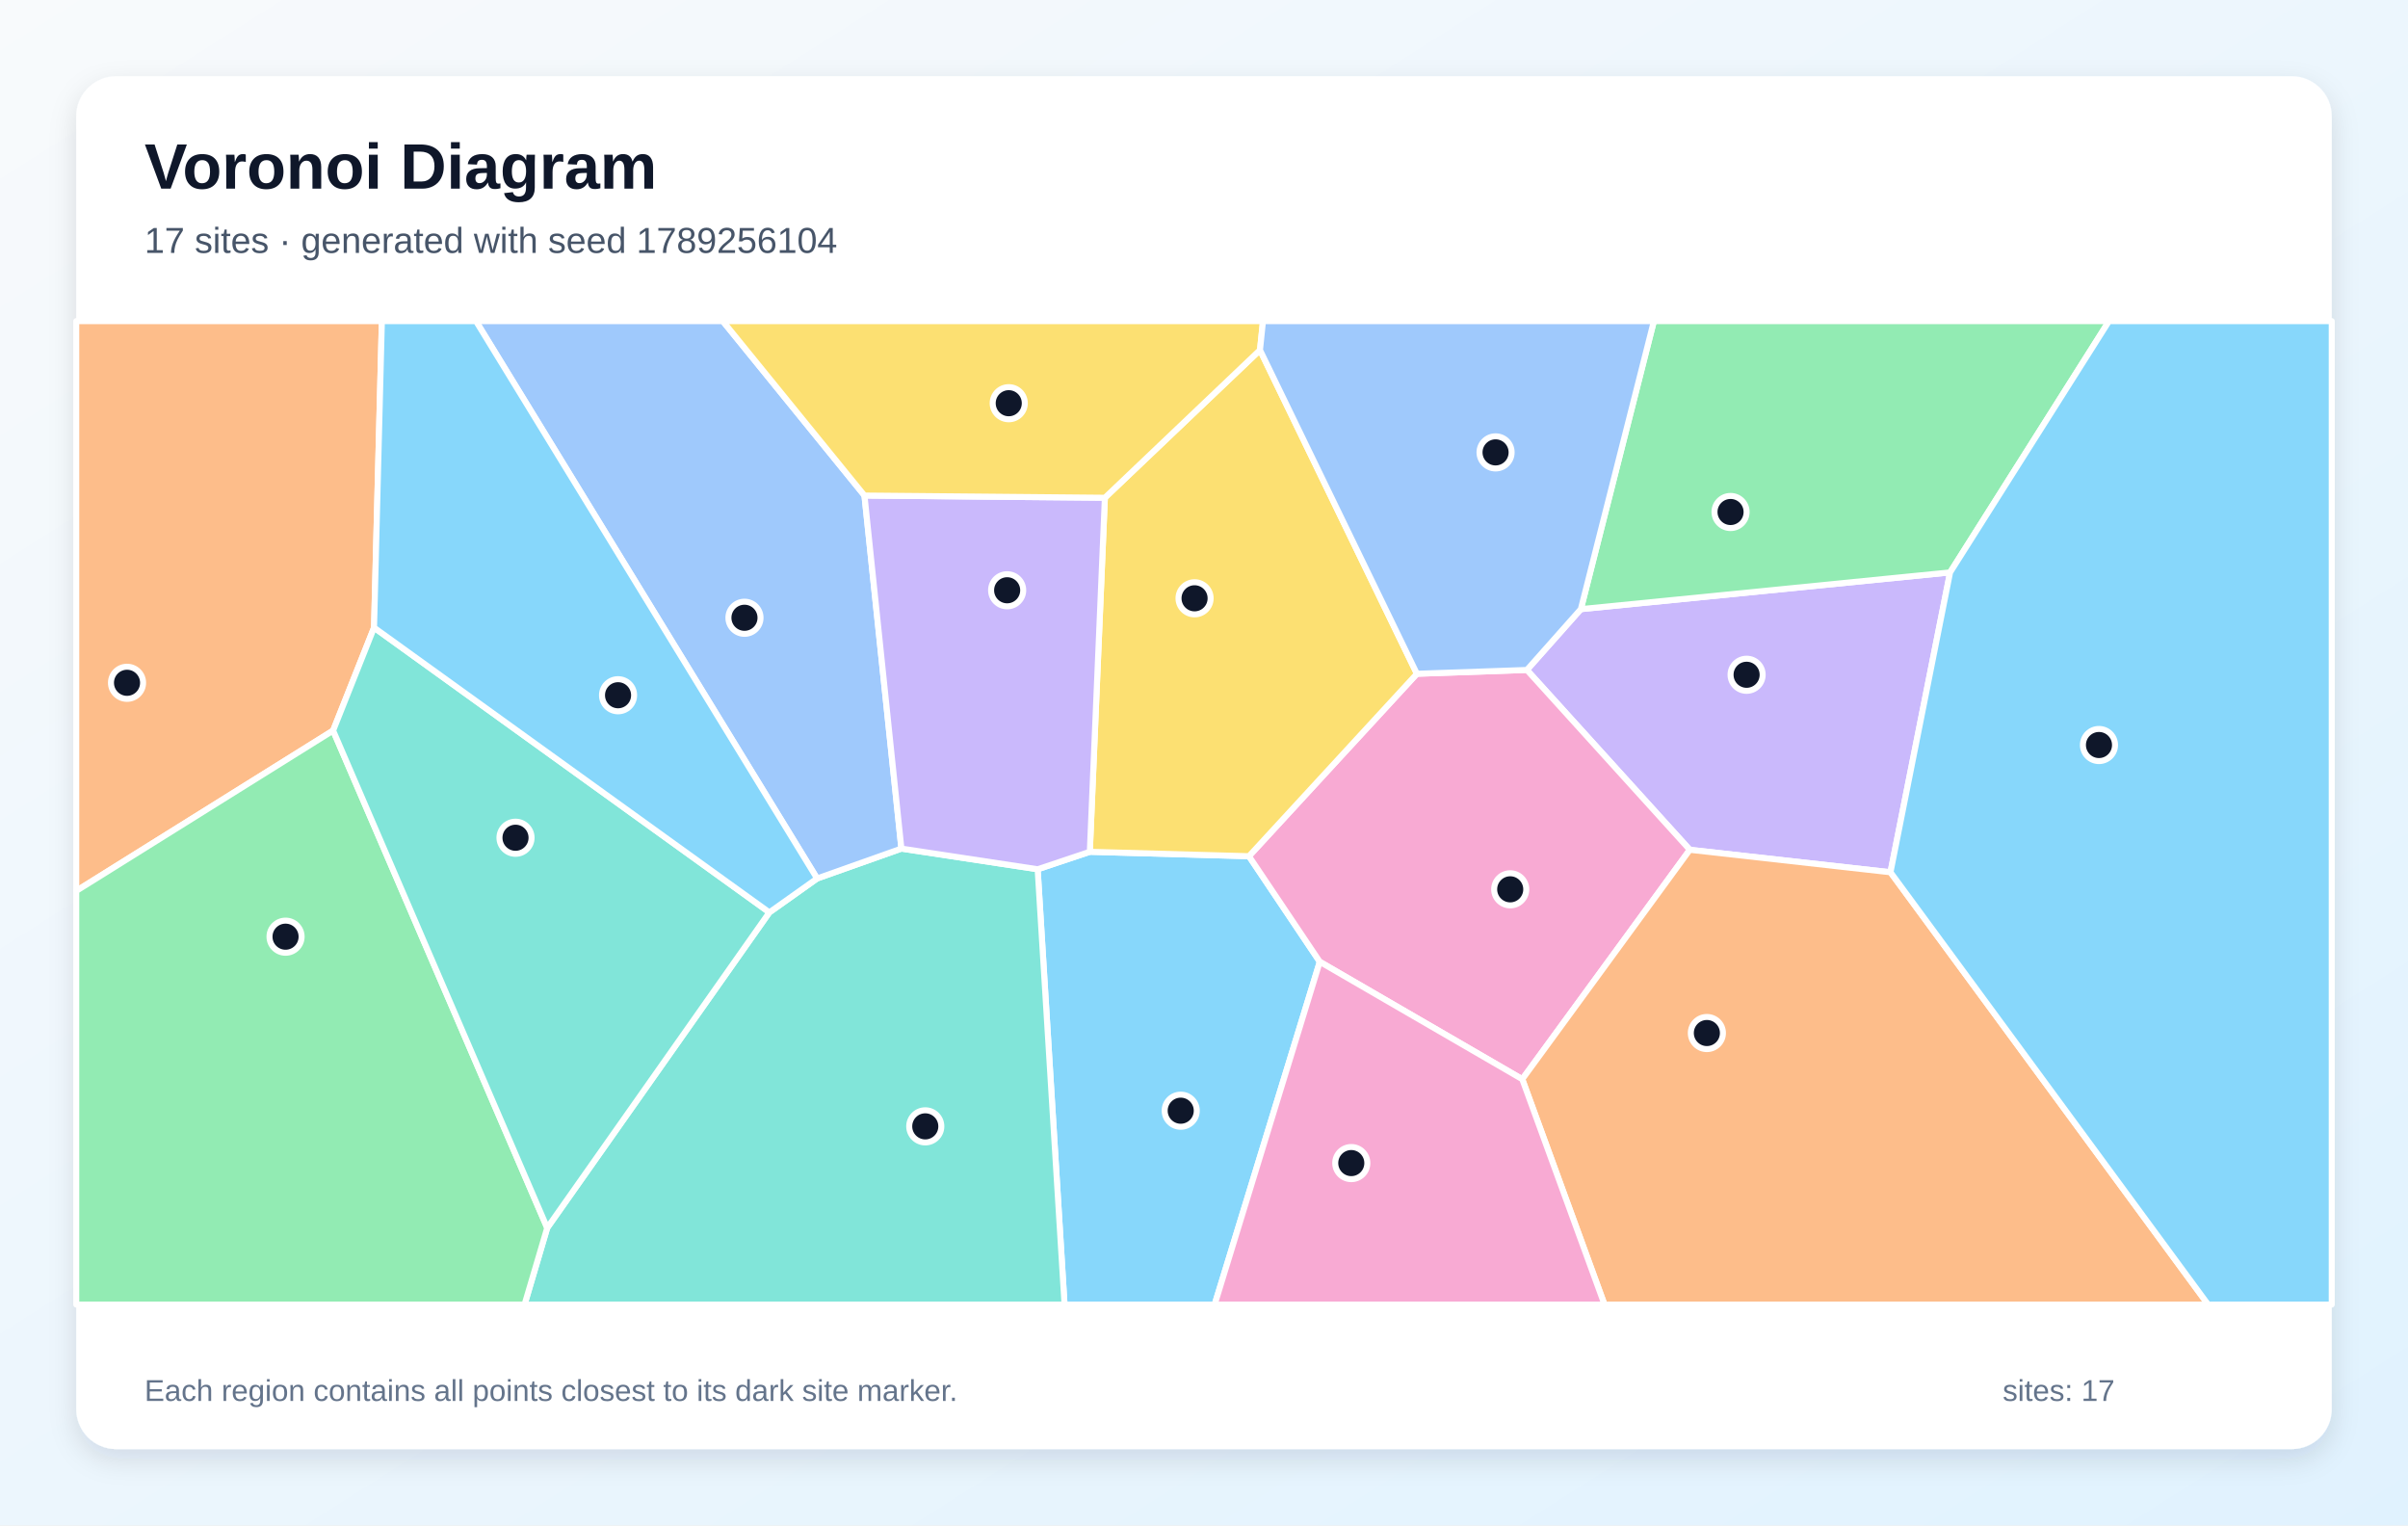
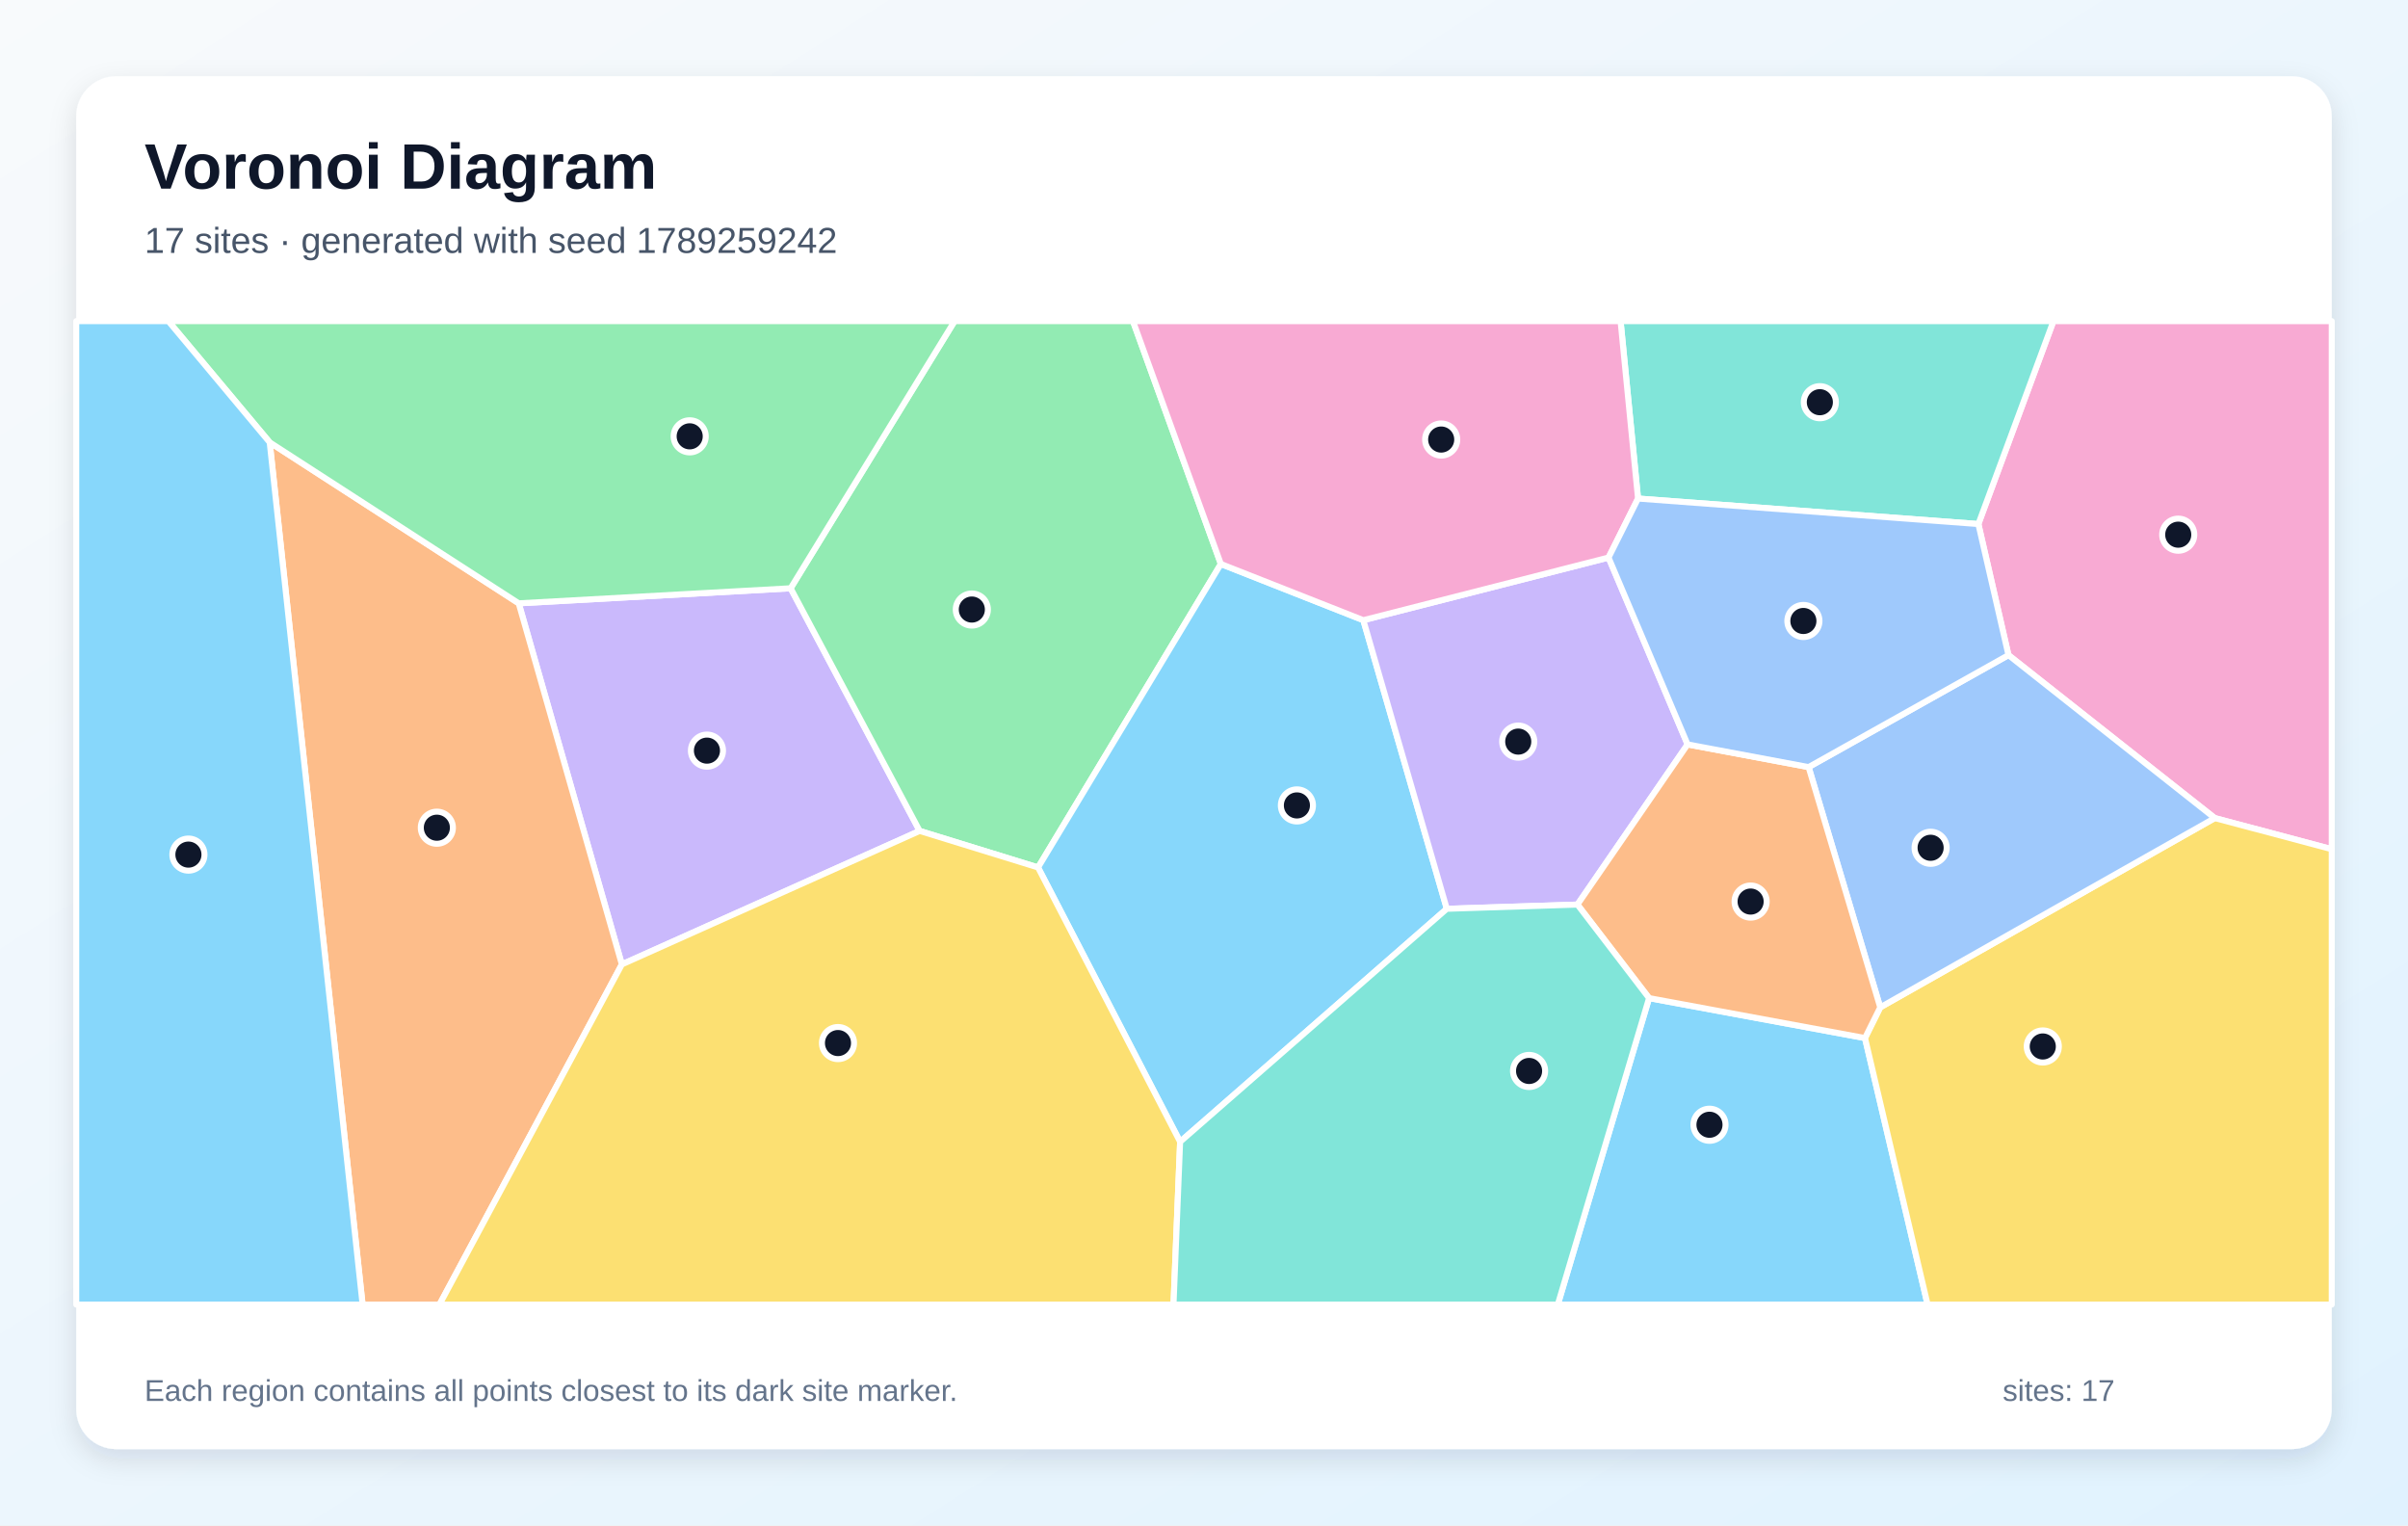
<svg xmlns="http://www.w3.org/2000/svg" width="1200" height="760" viewBox="0 0 1200 760" role="img" aria-labelledby="title description">
  <defs>
    <linearGradient id="background" x1="0" y1="0" x2="1" y2="1">
      <stop stop-color="#F8FAFC" />
      <stop offset="1" stop-color="#E0F2FE" />
    </linearGradient>
    <filter id="shadow" x="-10%" y="-10%" width="120%" height="120%">
      <feDropShadow dx="0" dy="5" stdDeviation="7" flood-color="#0F172A" flood-opacity=".12" />
    </filter>
  </defs>
  <rect width="1200" height="760" fill="url(#background)" />
  <rect x="38" y="38" width="1124" height="684" rx="20" fill="#FFFFFF" filter="url(#shadow)" />
  <g font-family="Arial, sans-serif">
    <text x="72" y="94" font-size="32" font-weight="700" fill="#0F172A">Voronoi Diagram</text>
-     <text x="72" y="126" font-size="18" fill="#475569">17 sites · generated with seed 1789256104</text>
+     <text x="72" y="126" font-size="18" fill="#475569">17 sites · generated with seed 1789259242</text>
  </g>
  <g stroke="#FFFFFF" stroke-width="3" stroke-linejoin="round">
-     <polygon points="517.1,433.1 543.1,424.4 622.4,426.6 657.7,479.2 605.3,650.0 530.5,650.0" fill="#38BDF8" fill-opacity="0.60" />
-     <polygon points="942.1,434.6 842.1,423.4 760.9,333.8 787.8,303.5 971.8,285.2" fill="#A78BFA" fill-opacity="0.60" />
-     <polygon points="758.6,537.7 657.7,479.2 622.4,426.6 706.1,335.7 760.9,333.8 842.1,423.4" fill="#F472B6" fill-opacity="0.60" />
-     <polygon points="758.6,537.7 842.1,423.4 942.1,434.6 1100.4,650.0 799.6,650.0" fill="#FB923C" fill-opacity="0.60" />
-     <polygon points="706.1,335.7 622.4,426.6 543.1,424.4 550.6,248.0 627.9,174.4" fill="#FACC15" fill-opacity="0.60" />
-     <polygon points="971.8,285.2 787.8,303.5 824.2,160.0 1051.0,160.0" fill="#4ADE80" fill-opacity="0.60" />
-     <polygon points="272.7,611.8 383.4,454.6 407.2,437.7 449.2,422.8 517.1,433.1 530.5,650.0 261.4,650.0" fill="#2DD4BF" fill-opacity="0.60" />
-     <polygon points="430.8,246.9 449.2,422.8 407.2,437.7 237.2,160.0 360.2,160.0" fill="#60A5FA" fill-opacity="0.60" />
-     <polygon points="942.1,434.6 971.8,285.2 1051.0,160.0 1162.0,160.0 1162.0,650.0 1100.4,650.0" fill="#38BDF8" fill-opacity="0.60" />
-     <polygon points="550.6,248.0 543.1,424.4 517.1,433.1 449.2,422.8 430.8,246.9" fill="#A78BFA" fill-opacity="0.60" />
-     <polygon points="657.7,479.2 758.6,537.7 799.6,650.0 605.3,650.0" fill="#F472B6" fill-opacity="0.60" />
-     <polygon points="186.4,312.7 166.0,364.0 38.0,443.9 38.0,160.0 190.3,160.0" fill="#FB923C" fill-opacity="0.60" />
-     <polygon points="627.9,174.4 550.6,248.0 430.8,246.9 360.2,160.0 629.4,160.0" fill="#FACC15" fill-opacity="0.60" />
-     <polygon points="38.0,443.9 166.0,364.0 272.7,611.8 261.4,650.0 38.0,650.0" fill="#4ADE80" fill-opacity="0.60" />
-     <polygon points="166.0,364.0 186.4,312.7 383.4,454.6 272.7,611.8" fill="#2DD4BF" fill-opacity="0.60" />
-     <polygon points="787.8,303.5 760.9,333.8 706.1,335.7 627.9,174.4 629.4,160.0 824.2,160.0" fill="#60A5FA" fill-opacity="0.60" />
-     <polygon points="186.4,312.7 190.3,160.0 237.2,160.0 407.2,437.7 383.4,454.6" fill="#38BDF8" fill-opacity="0.60" />
+     <polygon points="821.8,497.3 929.4,517.2 960.6,650.0 776.3,650.0" fill="#38BDF8" fill-opacity="0.60" />
+     <polygon points="309.9,480.5 258.5,300.6 394.0,293.1 458.3,414.0" fill="#A78BFA" fill-opacity="0.60" />
+     <polygon points="1103.7,407.6 1000.9,326.4 985.9,261.1 1023.3,160.0 1162.0,160.0 1162.0,423.1" fill="#F472B6" fill-opacity="0.60" />
+     <polygon points="134.4,220.4 258.5,300.6 309.9,480.5 219.0,650.0 180.7,650.0" fill="#FB923C" fill-opacity="0.60" />
+     <polygon points="929.4,517.2 937.0,501.9 1103.7,407.6 1162.0,423.1 1162.0,650.0 960.6,650.0" fill="#FACC15" fill-opacity="0.60" />
+     <polygon points="608.4,281.0 517.3,432.2 458.3,414.0 394.0,293.1 475.7,160.0 564.6,160.0" fill="#4ADE80" fill-opacity="0.60" />
+     <polygon points="985.9,261.1 816.3,248.4 807.6,160.0 1023.3,160.0" fill="#2DD4BF" fill-opacity="0.60" />
+     <polygon points="937.0,501.9 901.3,382.2 1000.9,326.4 1103.7,407.6" fill="#60A5FA" fill-opacity="0.60" />
+     <polygon points="588.1,568.9 517.3,432.2 608.4,281.0 679.4,309.0 721.0,452.8" fill="#38BDF8" fill-opacity="0.60" />
+     <polygon points="721.0,452.8 679.4,309.0 801.6,277.8 841.0,370.9 786.1,450.7" fill="#A78BFA" fill-opacity="0.60" />
+     <polygon points="801.6,277.8 679.4,309.0 608.4,281.0 564.6,160.0 807.6,160.0 816.3,248.4" fill="#F472B6" fill-opacity="0.60" />
+     <polygon points="786.1,450.7 841.0,370.9 901.3,382.2 937.0,501.9 929.4,517.2 821.8,497.3" fill="#FB923C" fill-opacity="0.60" />
+     <polygon points="309.9,480.5 458.3,414.0 517.3,432.2 588.1,568.9 584.8,650.0 219.0,650.0" fill="#FACC15" fill-opacity="0.60" />
+     <polygon points="394.0,293.1 258.5,300.6 134.4,220.4 83.9,160.0 475.7,160.0" fill="#4ADE80" fill-opacity="0.60" />
+     <polygon points="588.1,568.9 721.0,452.8 786.1,450.7 821.8,497.3 776.3,650.0 584.8,650.0" fill="#2DD4BF" fill-opacity="0.60" />
+     <polygon points="841.0,370.9 801.6,277.8 816.3,248.4 985.9,261.1 1000.9,326.4 901.3,382.2" fill="#60A5FA" fill-opacity="0.60" />
+     <polygon points="38.0,160.0 83.9,160.0 134.4,220.4 180.7,650.0 38.0,650.0" fill="#38BDF8" fill-opacity="0.60" />
  </g>
  <g>
-     <circle cx="588.4" cy="553.4" r="8" fill="#0F172A" stroke="#FFFFFF" stroke-width="3" />
-     <circle cx="870.4" cy="336.2" r="8" fill="#0F172A" stroke="#FFFFFF" stroke-width="3" />
-     <circle cx="752.6" cy="443.1" r="8" fill="#0F172A" stroke="#FFFFFF" stroke-width="3" />
-     <circle cx="850.6" cy="514.7" r="8" fill="#0F172A" stroke="#FFFFFF" stroke-width="3" />
-     <circle cx="595.3" cy="298.1" r="8" fill="#0F172A" stroke="#FFFFFF" stroke-width="3" />
-     <circle cx="862.4" cy="255.1" r="8" fill="#0F172A" stroke="#FFFFFF" stroke-width="3" />
-     <circle cx="461.1" cy="561.2" r="8" fill="#0F172A" stroke="#FFFFFF" stroke-width="3" />
-     <circle cx="371.0" cy="307.8" r="8" fill="#0F172A" stroke="#FFFFFF" stroke-width="3" />
-     <circle cx="1046.0" cy="371.2" r="8" fill="#0F172A" stroke="#FFFFFF" stroke-width="3" />
-     <circle cx="501.9" cy="294.1" r="8" fill="#0F172A" stroke="#FFFFFF" stroke-width="3" />
-     <circle cx="673.4" cy="579.5" r="8" fill="#0F172A" stroke="#FFFFFF" stroke-width="3" />
-     <circle cx="63.3" cy="340.2" r="8" fill="#0F172A" stroke="#FFFFFF" stroke-width="3" />
-     <circle cx="502.7" cy="200.9" r="8" fill="#0F172A" stroke="#FFFFFF" stroke-width="3" />
-     <circle cx="142.3" cy="466.7" r="8" fill="#0F172A" stroke="#FFFFFF" stroke-width="3" />
-     <circle cx="256.9" cy="417.4" r="8" fill="#0F172A" stroke="#FFFFFF" stroke-width="3" />
-     <circle cx="745.3" cy="225.4" r="8" fill="#0F172A" stroke="#FFFFFF" stroke-width="3" />
-     <circle cx="308.0" cy="346.4" r="8" fill="#0F172A" stroke="#FFFFFF" stroke-width="3" />
+     <circle cx="851.9" cy="560.4" r="8" fill="#0F172A" stroke="#FFFFFF" stroke-width="3" />
+     <circle cx="352.3" cy="374.0" r="8" fill="#0F172A" stroke="#FFFFFF" stroke-width="3" />
+     <circle cx="1085.5" cy="266.4" r="8" fill="#0F172A" stroke="#FFFFFF" stroke-width="3" />
+     <circle cx="217.7" cy="412.4" r="8" fill="#0F172A" stroke="#FFFFFF" stroke-width="3" />
+     <circle cx="1018.0" cy="521.4" r="8" fill="#0F172A" stroke="#FFFFFF" stroke-width="3" />
+     <circle cx="484.3" cy="303.7" r="8" fill="#0F172A" stroke="#FFFFFF" stroke-width="3" />
+     <circle cx="906.9" cy="200.4" r="8" fill="#0F172A" stroke="#FFFFFF" stroke-width="3" />
+     <circle cx="962.1" cy="422.4" r="8" fill="#0F172A" stroke="#FFFFFF" stroke-width="3" />
+     <circle cx="646.3" cy="401.3" r="8" fill="#0F172A" stroke="#FFFFFF" stroke-width="3" />
+     <circle cx="756.6" cy="369.5" r="8" fill="#0F172A" stroke="#FFFFFF" stroke-width="3" />
+     <circle cx="718.2" cy="219.0" r="8" fill="#0F172A" stroke="#FFFFFF" stroke-width="3" />
+     <circle cx="872.4" cy="449.2" r="8" fill="#0F172A" stroke="#FFFFFF" stroke-width="3" />
+     <circle cx="417.6" cy="519.7" r="8" fill="#0F172A" stroke="#FFFFFF" stroke-width="3" />
+     <circle cx="343.7" cy="217.4" r="8" fill="#0F172A" stroke="#FFFFFF" stroke-width="3" />
+     <circle cx="762.0" cy="533.6" r="8" fill="#0F172A" stroke="#FFFFFF" stroke-width="3" />
+     <circle cx="898.7" cy="309.4" r="8" fill="#0F172A" stroke="#FFFFFF" stroke-width="3" />
+     <circle cx="93.9" cy="425.8" r="8" fill="#0F172A" stroke="#FFFFFF" stroke-width="3" />
  </g>
  <g font-family="Arial, sans-serif" font-size="15" fill="#64748B">
    <text x="72" y="698">Each region contains all points closest to its dark site marker.</text>
    <text x="998" y="698">sites: 17</text>
  </g>
</svg>
